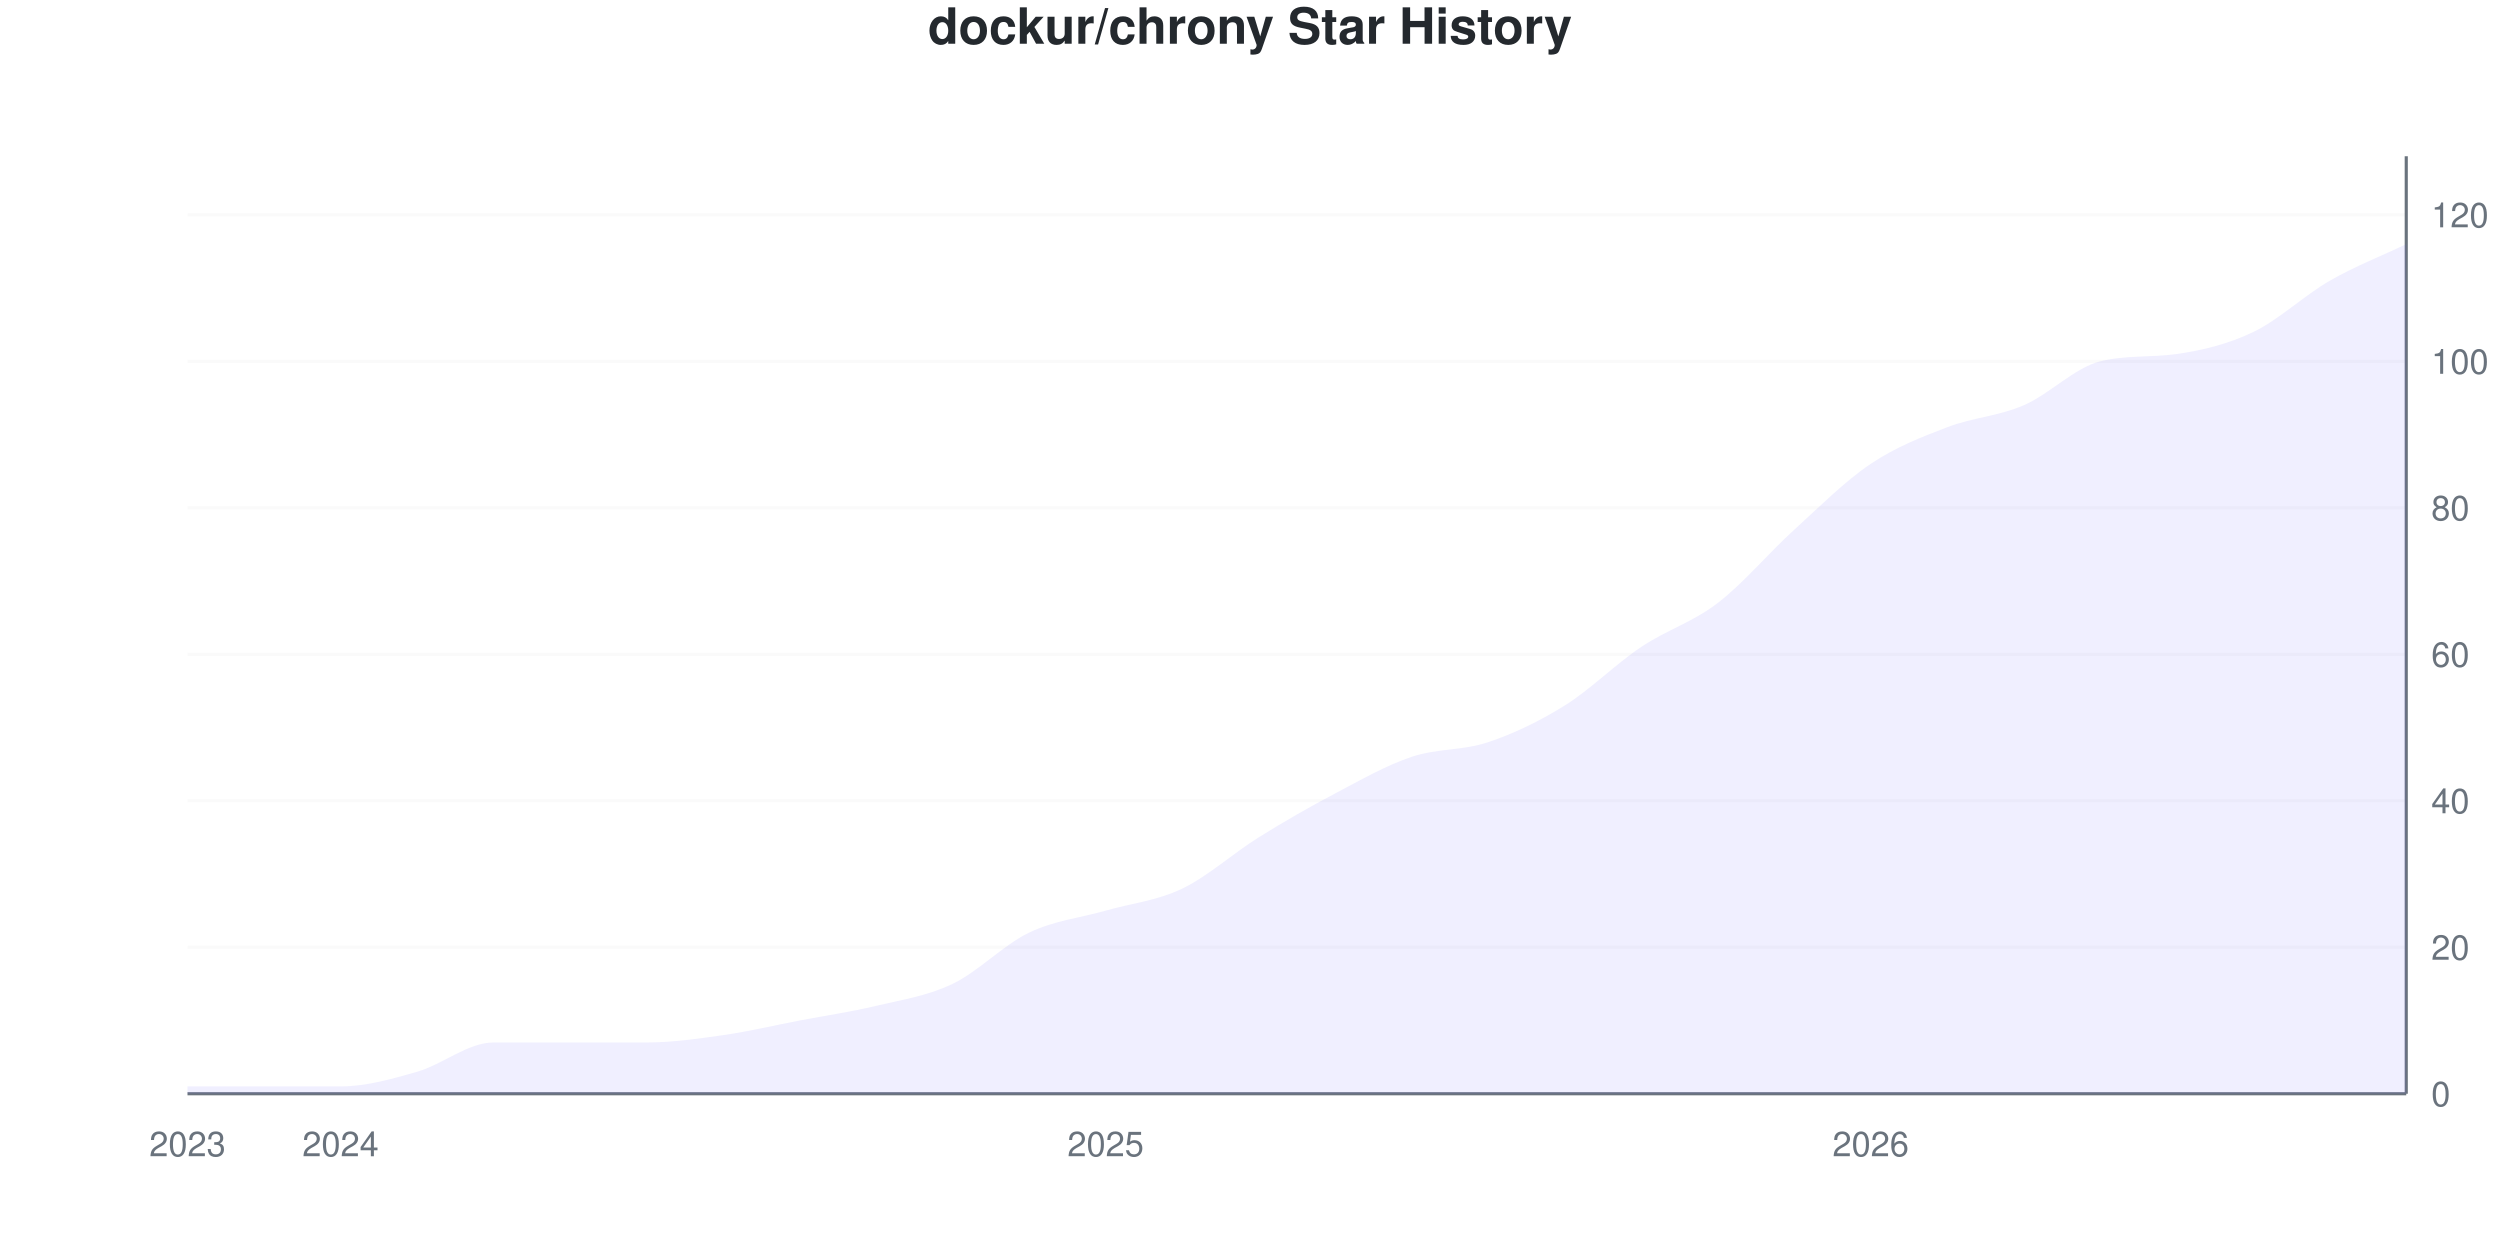
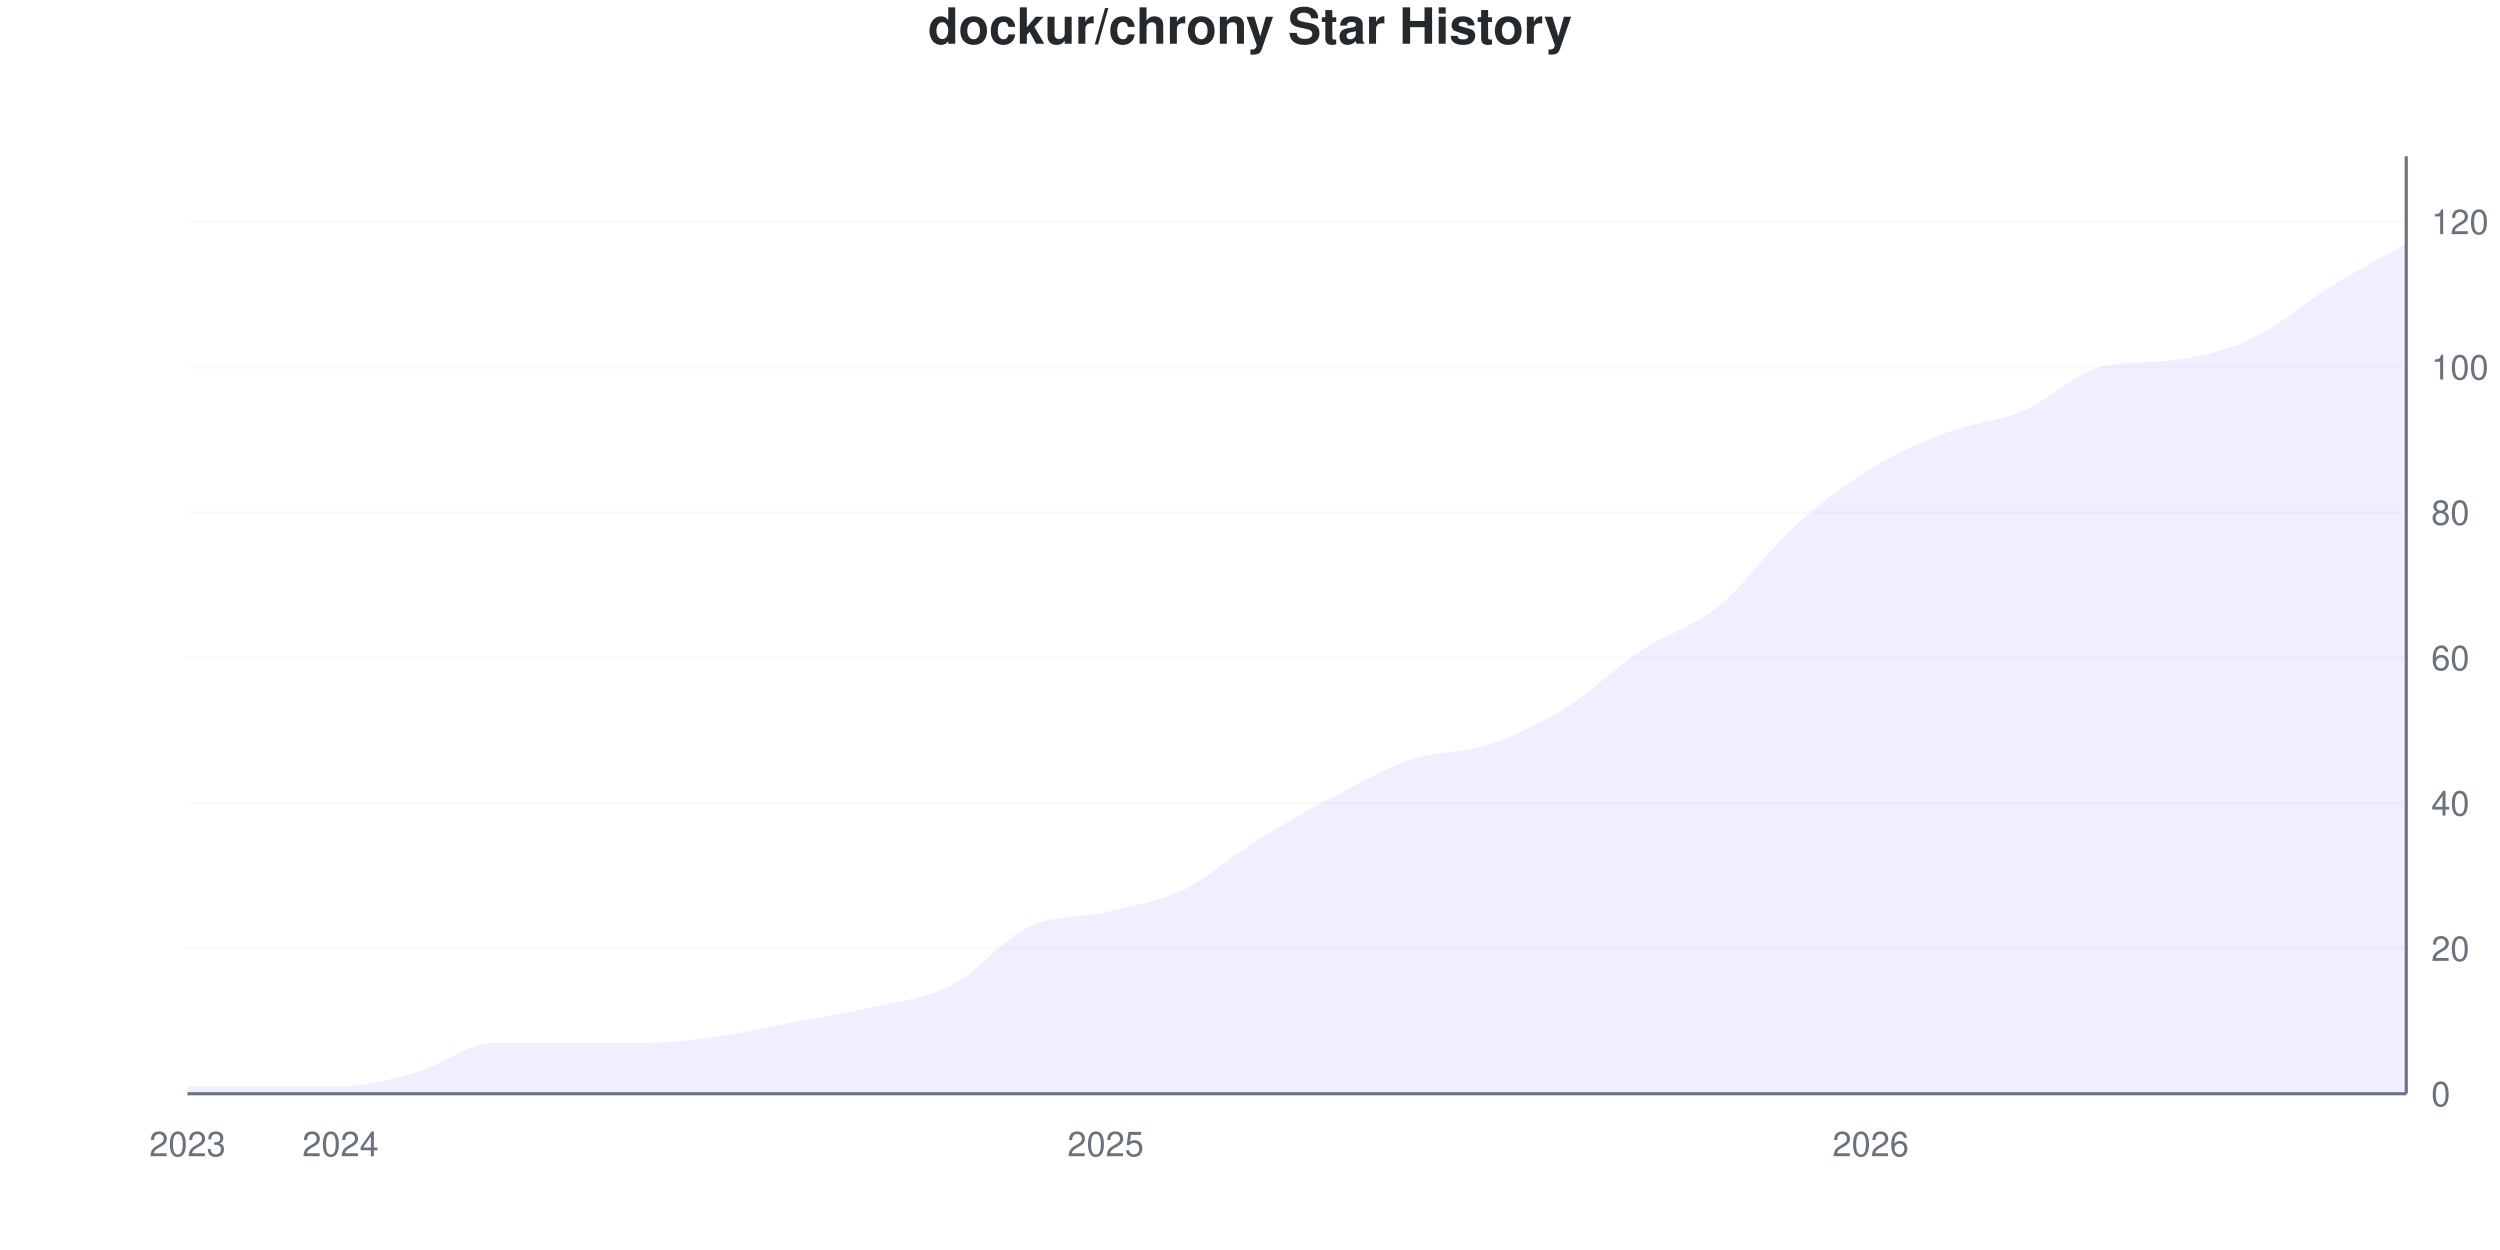
<svg xmlns="http://www.w3.org/2000/svg" viewBox="0 0 800 400" width="800" height="400">
  <style>
    @keyframes drawLine {
      to { stroke-dashoffset: 0; }
    }
    @keyframes fadeInPoint {
      from { opacity: 0; }
      to { opacity: 1; }
    }
    .data-line-0 {
-       stroke-dasharray: 1173;
-       stroke-dashoffset: 1173;
+       stroke-dasharray: 1174;
+       stroke-dashoffset: 1174;
      animation: drawLine 2s ease-out forwards;
    }
    .data-point {
      opacity: 0;
      animation: fadeInPoint 0.5s ease-out forwards;
    }
    .chart-bg { fill: #fff; }
    .chart-text { fill: #24292e; }
    .chart-muted { fill: #6a737d; }
    .chart-grid { stroke: #eee; }
    .chart-axis { stroke: #6a737d; }
    @media (prefers-color-scheme: dark) {
      .chart-bg { fill: #0d1117; }
      .chart-text { fill: #e6edf3; }
      .chart-muted { fill: #8b949e; }
      .chart-grid { stroke: #21262d; }
      .chart-axis { stroke: #8b949e; }
    }
  </style>
  <rect width="800" height="400" class="chart-bg" />
  <text x="400" y="14" text-anchor="middle" class="chart-text" font-size="16" font-weight="bold" font-family="-apple-system, BlinkMacSystemFont, 'Segoe UI', Helvetica, Arial, sans-serif">dockur/chrony Star History</text>
  <g class="grid">
    <line x1="60" y1="350" x2="770" y2="350" class="chart-grid" stroke-opacity="0.3" />
    <text x="778" y="354" text-anchor="start" class="chart-muted" font-size="11" font-family="-apple-system, BlinkMacSystemFont, 'Segoe UI', Helvetica, Arial, sans-serif">0</text>
-     <line x1="60" y1="303.125" x2="770" y2="303.125" class="chart-grid" stroke-opacity="0.3" />
-     <text x="778" y="307.125" text-anchor="start" class="chart-muted" font-size="11" font-family="-apple-system, BlinkMacSystemFont, 'Segoe UI', Helvetica, Arial, sans-serif">20</text>
-     <line x1="60" y1="256.25" x2="770" y2="256.25" class="chart-grid" stroke-opacity="0.3" />
-     <text x="778" y="260.25" text-anchor="start" class="chart-muted" font-size="11" font-family="-apple-system, BlinkMacSystemFont, 'Segoe UI', Helvetica, Arial, sans-serif">40</text>
-     <line x1="60" y1="209.375" x2="770" y2="209.375" class="chart-grid" stroke-opacity="0.3" />
-     <text x="778" y="213.375" text-anchor="start" class="chart-muted" font-size="11" font-family="-apple-system, BlinkMacSystemFont, 'Segoe UI', Helvetica, Arial, sans-serif">60</text>
-     <line x1="60" y1="162.5" x2="770" y2="162.5" class="chart-grid" stroke-opacity="0.3" />
-     <text x="778" y="166.5" text-anchor="start" class="chart-muted" font-size="11" font-family="-apple-system, BlinkMacSystemFont, 'Segoe UI', Helvetica, Arial, sans-serif">80</text>
-     <line x1="60" y1="115.625" x2="770" y2="115.625" class="chart-grid" stroke-opacity="0.3" />
-     <text x="778" y="119.625" text-anchor="start" class="chart-muted" font-size="11" font-family="-apple-system, BlinkMacSystemFont, 'Segoe UI', Helvetica, Arial, sans-serif">100</text>
-     <line x1="60" y1="68.75" x2="770" y2="68.75" class="chart-grid" stroke-opacity="0.3" />
-     <text x="778" y="72.75" text-anchor="start" class="chart-muted" font-size="11" font-family="-apple-system, BlinkMacSystemFont, 'Segoe UI', Helvetica, Arial, sans-serif">120</text>
+     <line x1="60" y1="303.488" x2="770" y2="303.488" class="chart-grid" stroke-opacity="0.3" />
+     <text x="778" y="307.488" text-anchor="start" class="chart-muted" font-size="11" font-family="-apple-system, BlinkMacSystemFont, 'Segoe UI', Helvetica, Arial, sans-serif">20</text>
+     <line x1="60" y1="256.977" x2="770" y2="256.977" class="chart-grid" stroke-opacity="0.3" />
+     <text x="778" y="260.977" text-anchor="start" class="chart-muted" font-size="11" font-family="-apple-system, BlinkMacSystemFont, 'Segoe UI', Helvetica, Arial, sans-serif">40</text>
+     <line x1="60" y1="210.465" x2="770" y2="210.465" class="chart-grid" stroke-opacity="0.3" />
+     <text x="778" y="214.465" text-anchor="start" class="chart-muted" font-size="11" font-family="-apple-system, BlinkMacSystemFont, 'Segoe UI', Helvetica, Arial, sans-serif">60</text>
+     <line x1="60" y1="163.953" x2="770" y2="163.953" class="chart-grid" stroke-opacity="0.3" />
+     <text x="778" y="167.953" text-anchor="start" class="chart-muted" font-size="11" font-family="-apple-system, BlinkMacSystemFont, 'Segoe UI', Helvetica, Arial, sans-serif">80</text>
+     <line x1="60" y1="117.442" x2="770" y2="117.442" class="chart-grid" stroke-opacity="0.3" />
+     <text x="778" y="121.442" text-anchor="start" class="chart-muted" font-size="11" font-family="-apple-system, BlinkMacSystemFont, 'Segoe UI', Helvetica, Arial, sans-serif">100</text>
+     <line x1="60" y1="70.93" x2="770" y2="70.93" class="chart-grid" stroke-opacity="0.3" />
+     <text x="778" y="74.93" text-anchor="start" class="chart-muted" font-size="11" font-family="-apple-system, BlinkMacSystemFont, 'Segoe UI', Helvetica, Arial, sans-serif">120</text>
  </g>
  <g class="milestones">
    
  </g>
  <g class="x-axis">
    <text x="60" y="370" text-anchor="middle" class="chart-muted" font-size="11" font-family="-apple-system, BlinkMacSystemFont, 'Segoe UI', Helvetica, Arial, sans-serif">2023</text>
    <text x="108.966" y="370" text-anchor="middle" class="chart-muted" font-size="11" font-family="-apple-system, BlinkMacSystemFont, 'Segoe UI', Helvetica, Arial, sans-serif">2024</text>
    <text x="353.793" y="370" text-anchor="middle" class="chart-muted" font-size="11" font-family="-apple-system, BlinkMacSystemFont, 'Segoe UI', Helvetica, Arial, sans-serif">2025</text>
    <text x="598.621" y="370" text-anchor="middle" class="chart-muted" font-size="11" font-family="-apple-system, BlinkMacSystemFont, 'Segoe UI', Helvetica, Arial, sans-serif">2026</text>
  </g>
  <line x1="770" y1="50" x2="770" y2="350" class="chart-axis" stroke-width="1" />
  <line x1="60" y1="350" x2="770" y2="350" class="chart-axis" stroke-width="1" />
-   <path d="M60,350 L60,347.656 C68.161,347.656 76.322,347.656 84.483,347.656 C92.644,347.656 100.805,347.656 108.966,347.656 C117.126,347.656 125.287,345.312 133.448,342.969 C141.609,340.625 149.77,333.594 157.931,333.594 C166.092,333.594 174.253,333.594 182.414,333.594 C190.575,333.594 198.736,333.594 206.897,333.594 C215.057,333.594 223.218,332.422 231.379,331.25 C239.54,330.078 247.701,328.125 255.862,326.562 C264.023,325 272.184,323.828 280.345,321.875 C288.506,319.922 296.667,318.75 304.828,314.844 C312.989,310.938 321.149,302.344 329.31,298.438 C337.471,294.531 345.632,293.75 353.793,291.406 C361.954,289.062 370.115,288.281 378.276,284.375 C386.437,280.469 394.598,273.047 402.759,267.969 C410.92,262.891 419.08,258.203 427.241,253.906 C435.402,249.609 443.563,244.922 451.724,242.188 C459.885,239.453 468.046,240.234 476.207,237.5 C484.368,234.766 492.529,230.859 500.69,225.781 C508.851,220.703 517.011,212.5 525.172,207.031 C533.333,201.562 541.494,199.219 549.655,192.969 C557.816,186.719 565.977,176.953 574.138,169.531 C582.299,162.109 590.46,153.906 598.621,148.438 C606.782,142.969 614.943,139.844 623.103,136.719 C631.264,133.594 639.425,133.203 647.586,129.688 C655.747,126.172 663.908,117.66 672.069,115.625 C680.23,113.59 688.391,114.444 696.552,113.281 C704.713,112.118 712.874,110.156 721.034,106.25 C729.195,102.344 737.356,94.531 745.517,89.844 C753.678,85.156 761.839,82.031 770,78.125 L770,350 L60,350 Z" fill="#6b63ff" fill-opacity="0.1" />
-   <path d="M60,350 L60,347.656 C68.161,347.656 76.322,347.656 84.483,347.656 C92.644,347.656 100.805,347.656 108.966,347.656 C117.126,347.656 125.287,345.312 133.448,342.969 C141.609,340.625 149.77,333.594 157.931,333.594 C166.092,333.594 174.253,333.594 182.414,333.594 C190.575,333.594 198.736,333.594 206.897,333.594 C215.057,333.594 223.218,332.422 231.379,331.25 C239.54,330.078 247.701,328.125 255.862,326.562 C264.023,325 272.184,323.828 280.345,321.875 C288.506,319.922 296.667,318.75 304.828,314.844 C312.989,310.938 321.149,302.344 329.31,298.438 C337.471,294.531 345.632,293.75 353.793,291.406 C361.954,289.062 370.115,288.281 378.276,284.375 C386.437,280.469 394.598,273.047 402.759,267.969 C410.92,262.891 419.08,258.203 427.241,253.906 C435.402,249.609 443.563,244.922 451.724,242.188 C459.885,239.453 468.046,240.234 476.207,237.5 C484.368,234.766 492.529,230.859 500.69,225.781 C508.851,220.703 517.011,212.5 525.172,207.031 C533.333,201.562 541.494,199.219 549.655,192.969 C557.816,186.719 565.977,176.953 574.138,169.531 C582.299,162.109 590.46,153.906 598.621,148.438 C606.782,142.969 614.943,139.844 623.103,136.719 C631.264,133.594 639.425,133.203 647.586,129.688 C655.747,126.172 663.908,117.66 672.069,115.625 C680.23,113.59 688.391,114.444 696.552,113.281 C704.713,112.118 712.874,110.156 721.034,106.25 C729.195,102.344 737.356,94.531 745.517,89.844 C753.678,85.156 761.839,82.031 770,78.125" fill="none" stroke="#6b63ff" stroke-width="2.5" class="data-line-0" />
+   <path d="M60,350 L60,347.674 C68.161,347.674 76.322,347.674 84.483,347.674 C92.644,347.674 100.805,347.674 108.966,347.674 C117.126,347.674 125.287,345.349 133.448,343.023 C141.609,340.698 149.77,333.721 157.931,333.721 C166.092,333.721 174.253,333.721 182.414,333.721 C190.575,333.721 198.736,333.721 206.897,333.721 C215.057,333.721 223.218,332.558 231.379,331.395 C239.54,330.233 247.701,328.295 255.862,326.744 C264.023,325.194 272.184,324.031 280.345,322.093 C288.506,320.155 296.667,319.38 304.828,315.116 C312.989,310.853 321.149,300.388 329.31,296.512 C337.471,292.636 345.632,293.798 353.793,291.86 C361.954,289.922 370.115,288.76 378.276,284.884 C386.437,281.008 394.598,273.643 402.759,268.605 C410.92,263.566 419.08,258.915 427.241,254.651 C435.402,250.388 443.563,245.736 451.724,243.023 C459.885,240.31 468.046,241.085 476.207,238.372 C484.368,235.659 492.529,231.783 500.69,226.744 C508.851,221.705 517.011,213.566 525.172,208.14 C533.333,202.713 541.494,200.775 549.655,194.186 C557.816,187.597 565.977,175.969 574.138,168.605 C582.299,161.24 590.46,155.039 598.621,150 C606.782,144.961 614.943,141.473 623.103,138.372 C631.264,135.271 639.425,134.884 647.586,131.395 C655.747,127.907 663.908,119.461 672.069,117.442 C680.23,115.423 688.391,116.27 696.552,115.116 C704.713,113.962 712.874,112.016 721.034,108.14 C729.195,104.264 737.356,96.899 745.517,91.86 C753.678,86.822 761.839,82.558 770,77.907 L770,350 L60,350 Z" fill="#6b63ff" fill-opacity="0.1" />
+   <path d="M60,350 L60,347.674 C68.161,347.674 76.322,347.674 84.483,347.674 C92.644,347.674 100.805,347.674 108.966,347.674 C117.126,347.674 125.287,345.349 133.448,343.023 C141.609,340.698 149.77,333.721 157.931,333.721 C166.092,333.721 174.253,333.721 182.414,333.721 C190.575,333.721 198.736,333.721 206.897,333.721 C215.057,333.721 223.218,332.558 231.379,331.395 C239.54,330.233 247.701,328.295 255.862,326.744 C264.023,325.194 272.184,324.031 280.345,322.093 C288.506,320.155 296.667,319.38 304.828,315.116 C312.989,310.853 321.149,300.388 329.31,296.512 C337.471,292.636 345.632,293.798 353.793,291.86 C361.954,289.922 370.115,288.76 378.276,284.884 C386.437,281.008 394.598,273.643 402.759,268.605 C410.92,263.566 419.08,258.915 427.241,254.651 C435.402,250.388 443.563,245.736 451.724,243.023 C459.885,240.31 468.046,241.085 476.207,238.372 C484.368,235.659 492.529,231.783 500.69,226.744 C508.851,221.705 517.011,213.566 525.172,208.14 C533.333,202.713 541.494,200.775 549.655,194.186 C557.816,187.597 565.977,175.969 574.138,168.605 C582.299,161.24 590.46,155.039 598.621,150 C606.782,144.961 614.943,141.473 623.103,138.372 C631.264,135.271 639.425,134.884 647.586,131.395 C655.747,127.907 663.908,119.461 672.069,117.442 C680.23,115.423 688.391,116.27 696.552,115.116 C704.713,113.962 712.874,112.016 721.034,108.14 C729.195,104.264 737.356,96.899 745.517,91.86 C753.678,86.822 761.839,82.558 770,77.907" fill="none" stroke="#6b63ff" stroke-width="2.5" class="data-line-0" />
  <g class="points">
-     <circle cx="60" cy="347.656" r="4" fill="#6b63ff" class="data-point" style="animation-delay: 1.50s" />
-     <circle cx="84.483" cy="347.656" r="4" fill="#6b63ff" class="data-point" style="animation-delay: 1.55s" />
-     <circle cx="108.966" cy="347.656" r="4" fill="#6b63ff" class="data-point" style="animation-delay: 1.60s" />
-     <circle cx="133.448" cy="342.969" r="4" fill="#6b63ff" class="data-point" style="animation-delay: 1.65s" />
-     <circle cx="157.931" cy="333.594" r="4" fill="#6b63ff" class="data-point" style="animation-delay: 1.70s" />
-     <circle cx="182.414" cy="333.594" r="4" fill="#6b63ff" class="data-point" style="animation-delay: 1.75s" />
-     <circle cx="206.897" cy="333.594" r="4" fill="#6b63ff" class="data-point" style="animation-delay: 1.80s" />
-     <circle cx="231.379" cy="331.25" r="4" fill="#6b63ff" class="data-point" style="animation-delay: 1.85s" />
-     <circle cx="255.862" cy="326.562" r="4" fill="#6b63ff" class="data-point" style="animation-delay: 1.90s" />
-     <circle cx="280.345" cy="321.875" r="4" fill="#6b63ff" class="data-point" style="animation-delay: 1.95s" />
-     <circle cx="304.828" cy="314.844" r="4" fill="#6b63ff" class="data-point" style="animation-delay: 2.00s" />
-     <circle cx="329.31" cy="298.438" r="4" fill="#6b63ff" class="data-point" style="animation-delay: 2.05s" />
-     <circle cx="353.793" cy="291.406" r="4" fill="#6b63ff" class="data-point" style="animation-delay: 2.10s" />
-     <circle cx="378.276" cy="284.375" r="4" fill="#6b63ff" class="data-point" style="animation-delay: 2.15s" />
-     <circle cx="402.759" cy="267.969" r="4" fill="#6b63ff" class="data-point" style="animation-delay: 2.20s" />
-     <circle cx="427.241" cy="253.906" r="4" fill="#6b63ff" class="data-point" style="animation-delay: 2.25s" />
-     <circle cx="451.724" cy="242.188" r="4" fill="#6b63ff" class="data-point" style="animation-delay: 2.30s" />
-     <circle cx="476.207" cy="237.5" r="4" fill="#6b63ff" class="data-point" style="animation-delay: 2.35s" />
-     <circle cx="500.69" cy="225.781" r="4" fill="#6b63ff" class="data-point" style="animation-delay: 2.40s" />
-     <circle cx="525.172" cy="207.031" r="4" fill="#6b63ff" class="data-point" style="animation-delay: 2.45s" />
-     <circle cx="549.655" cy="192.969" r="4" fill="#6b63ff" class="data-point" style="animation-delay: 2.50s" />
-     <circle cx="574.138" cy="169.531" r="4" fill="#6b63ff" class="data-point" style="animation-delay: 2.55s" />
-     <circle cx="598.621" cy="148.438" r="4" fill="#6b63ff" class="data-point" style="animation-delay: 2.60s" />
-     <circle cx="623.103" cy="136.719" r="4" fill="#6b63ff" class="data-point" style="animation-delay: 2.65s" />
-     <circle cx="647.586" cy="129.688" r="4" fill="#6b63ff" class="data-point" style="animation-delay: 2.70s" />
-     <circle cx="672.069" cy="115.625" r="4" fill="#6b63ff" class="data-point" style="animation-delay: 2.75s" />
-     <circle cx="696.552" cy="113.281" r="4" fill="#6b63ff" class="data-point" style="animation-delay: 2.80s" />
-     <circle cx="721.034" cy="106.25" r="4" fill="#6b63ff" class="data-point" style="animation-delay: 2.85s" />
-     <circle cx="745.517" cy="89.844" r="4" fill="#6b63ff" class="data-point" style="animation-delay: 2.90s" />
-     <circle cx="770" cy="78.125" r="4" fill="#6b63ff" class="data-point" style="animation-delay: 2.95s" />
+     <circle cx="60" cy="347.674" r="4" fill="#6b63ff" class="data-point" style="animation-delay: 1.50s" />
+     <circle cx="84.483" cy="347.674" r="4" fill="#6b63ff" class="data-point" style="animation-delay: 1.55s" />
+     <circle cx="108.966" cy="347.674" r="4" fill="#6b63ff" class="data-point" style="animation-delay: 1.60s" />
+     <circle cx="133.448" cy="343.023" r="4" fill="#6b63ff" class="data-point" style="animation-delay: 1.65s" />
+     <circle cx="157.931" cy="333.721" r="4" fill="#6b63ff" class="data-point" style="animation-delay: 1.70s" />
+     <circle cx="182.414" cy="333.721" r="4" fill="#6b63ff" class="data-point" style="animation-delay: 1.75s" />
+     <circle cx="206.897" cy="333.721" r="4" fill="#6b63ff" class="data-point" style="animation-delay: 1.80s" />
+     <circle cx="231.379" cy="331.395" r="4" fill="#6b63ff" class="data-point" style="animation-delay: 1.85s" />
+     <circle cx="255.862" cy="326.744" r="4" fill="#6b63ff" class="data-point" style="animation-delay: 1.90s" />
+     <circle cx="280.345" cy="322.093" r="4" fill="#6b63ff" class="data-point" style="animation-delay: 1.95s" />
+     <circle cx="304.828" cy="315.116" r="4" fill="#6b63ff" class="data-point" style="animation-delay: 2.00s" />
+     <circle cx="329.31" cy="296.512" r="4" fill="#6b63ff" class="data-point" style="animation-delay: 2.05s" />
+     <circle cx="353.793" cy="291.86" r="4" fill="#6b63ff" class="data-point" style="animation-delay: 2.10s" />
+     <circle cx="378.276" cy="284.884" r="4" fill="#6b63ff" class="data-point" style="animation-delay: 2.15s" />
+     <circle cx="402.759" cy="268.605" r="4" fill="#6b63ff" class="data-point" style="animation-delay: 2.20s" />
+     <circle cx="427.241" cy="254.651" r="4" fill="#6b63ff" class="data-point" style="animation-delay: 2.25s" />
+     <circle cx="451.724" cy="243.023" r="4" fill="#6b63ff" class="data-point" style="animation-delay: 2.30s" />
+     <circle cx="476.207" cy="238.372" r="4" fill="#6b63ff" class="data-point" style="animation-delay: 2.35s" />
+     <circle cx="500.69" cy="226.744" r="4" fill="#6b63ff" class="data-point" style="animation-delay: 2.40s" />
+     <circle cx="525.172" cy="208.14" r="4" fill="#6b63ff" class="data-point" style="animation-delay: 2.45s" />
+     <circle cx="549.655" cy="194.186" r="4" fill="#6b63ff" class="data-point" style="animation-delay: 2.50s" />
+     <circle cx="574.138" cy="168.605" r="4" fill="#6b63ff" class="data-point" style="animation-delay: 2.55s" />
+     <circle cx="598.621" cy="150" r="4" fill="#6b63ff" class="data-point" style="animation-delay: 2.60s" />
+     <circle cx="623.103" cy="138.372" r="4" fill="#6b63ff" class="data-point" style="animation-delay: 2.65s" />
+     <circle cx="647.586" cy="131.395" r="4" fill="#6b63ff" class="data-point" style="animation-delay: 2.70s" />
+     <circle cx="672.069" cy="117.442" r="4" fill="#6b63ff" class="data-point" style="animation-delay: 2.75s" />
+     <circle cx="696.552" cy="115.116" r="4" fill="#6b63ff" class="data-point" style="animation-delay: 2.80s" />
+     <circle cx="721.034" cy="108.14" r="4" fill="#6b63ff" class="data-point" style="animation-delay: 2.85s" />
+     <circle cx="745.517" cy="91.86" r="4" fill="#6b63ff" class="data-point" style="animation-delay: 2.90s" />
+     <circle cx="770" cy="77.907" r="4" fill="#6b63ff" class="data-point" style="animation-delay: 2.95s" />
  </g>
</svg>
